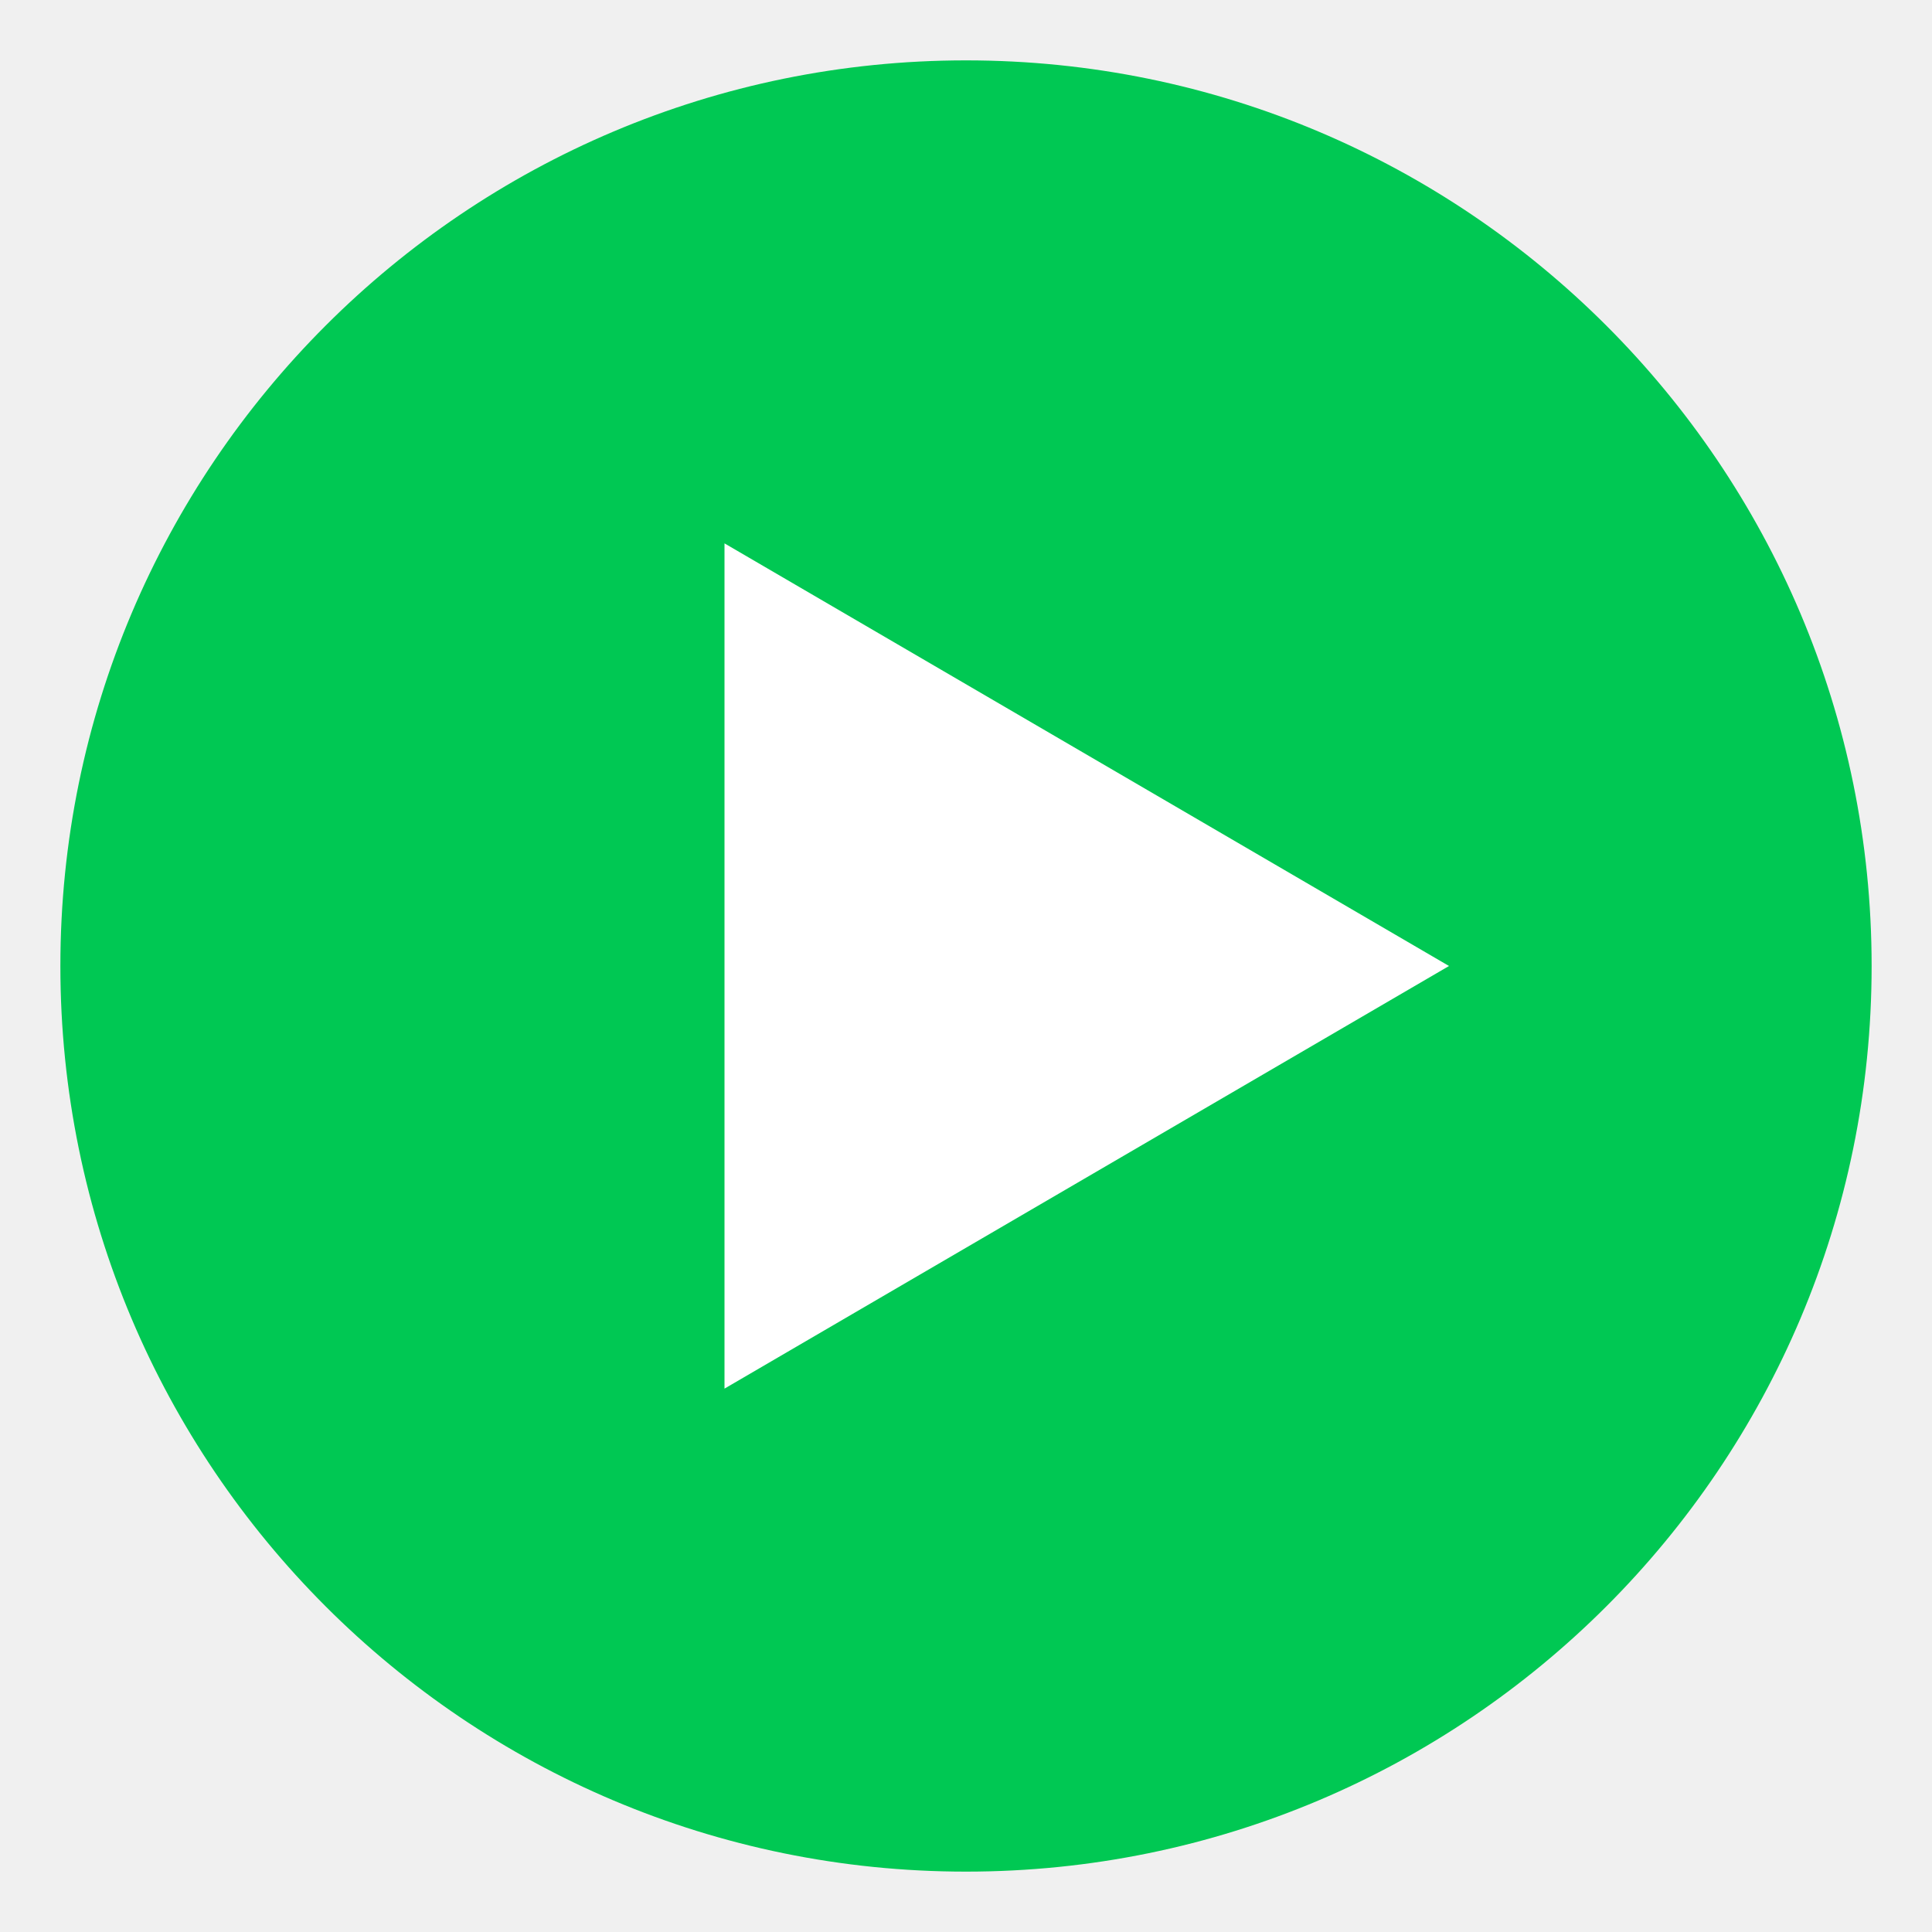
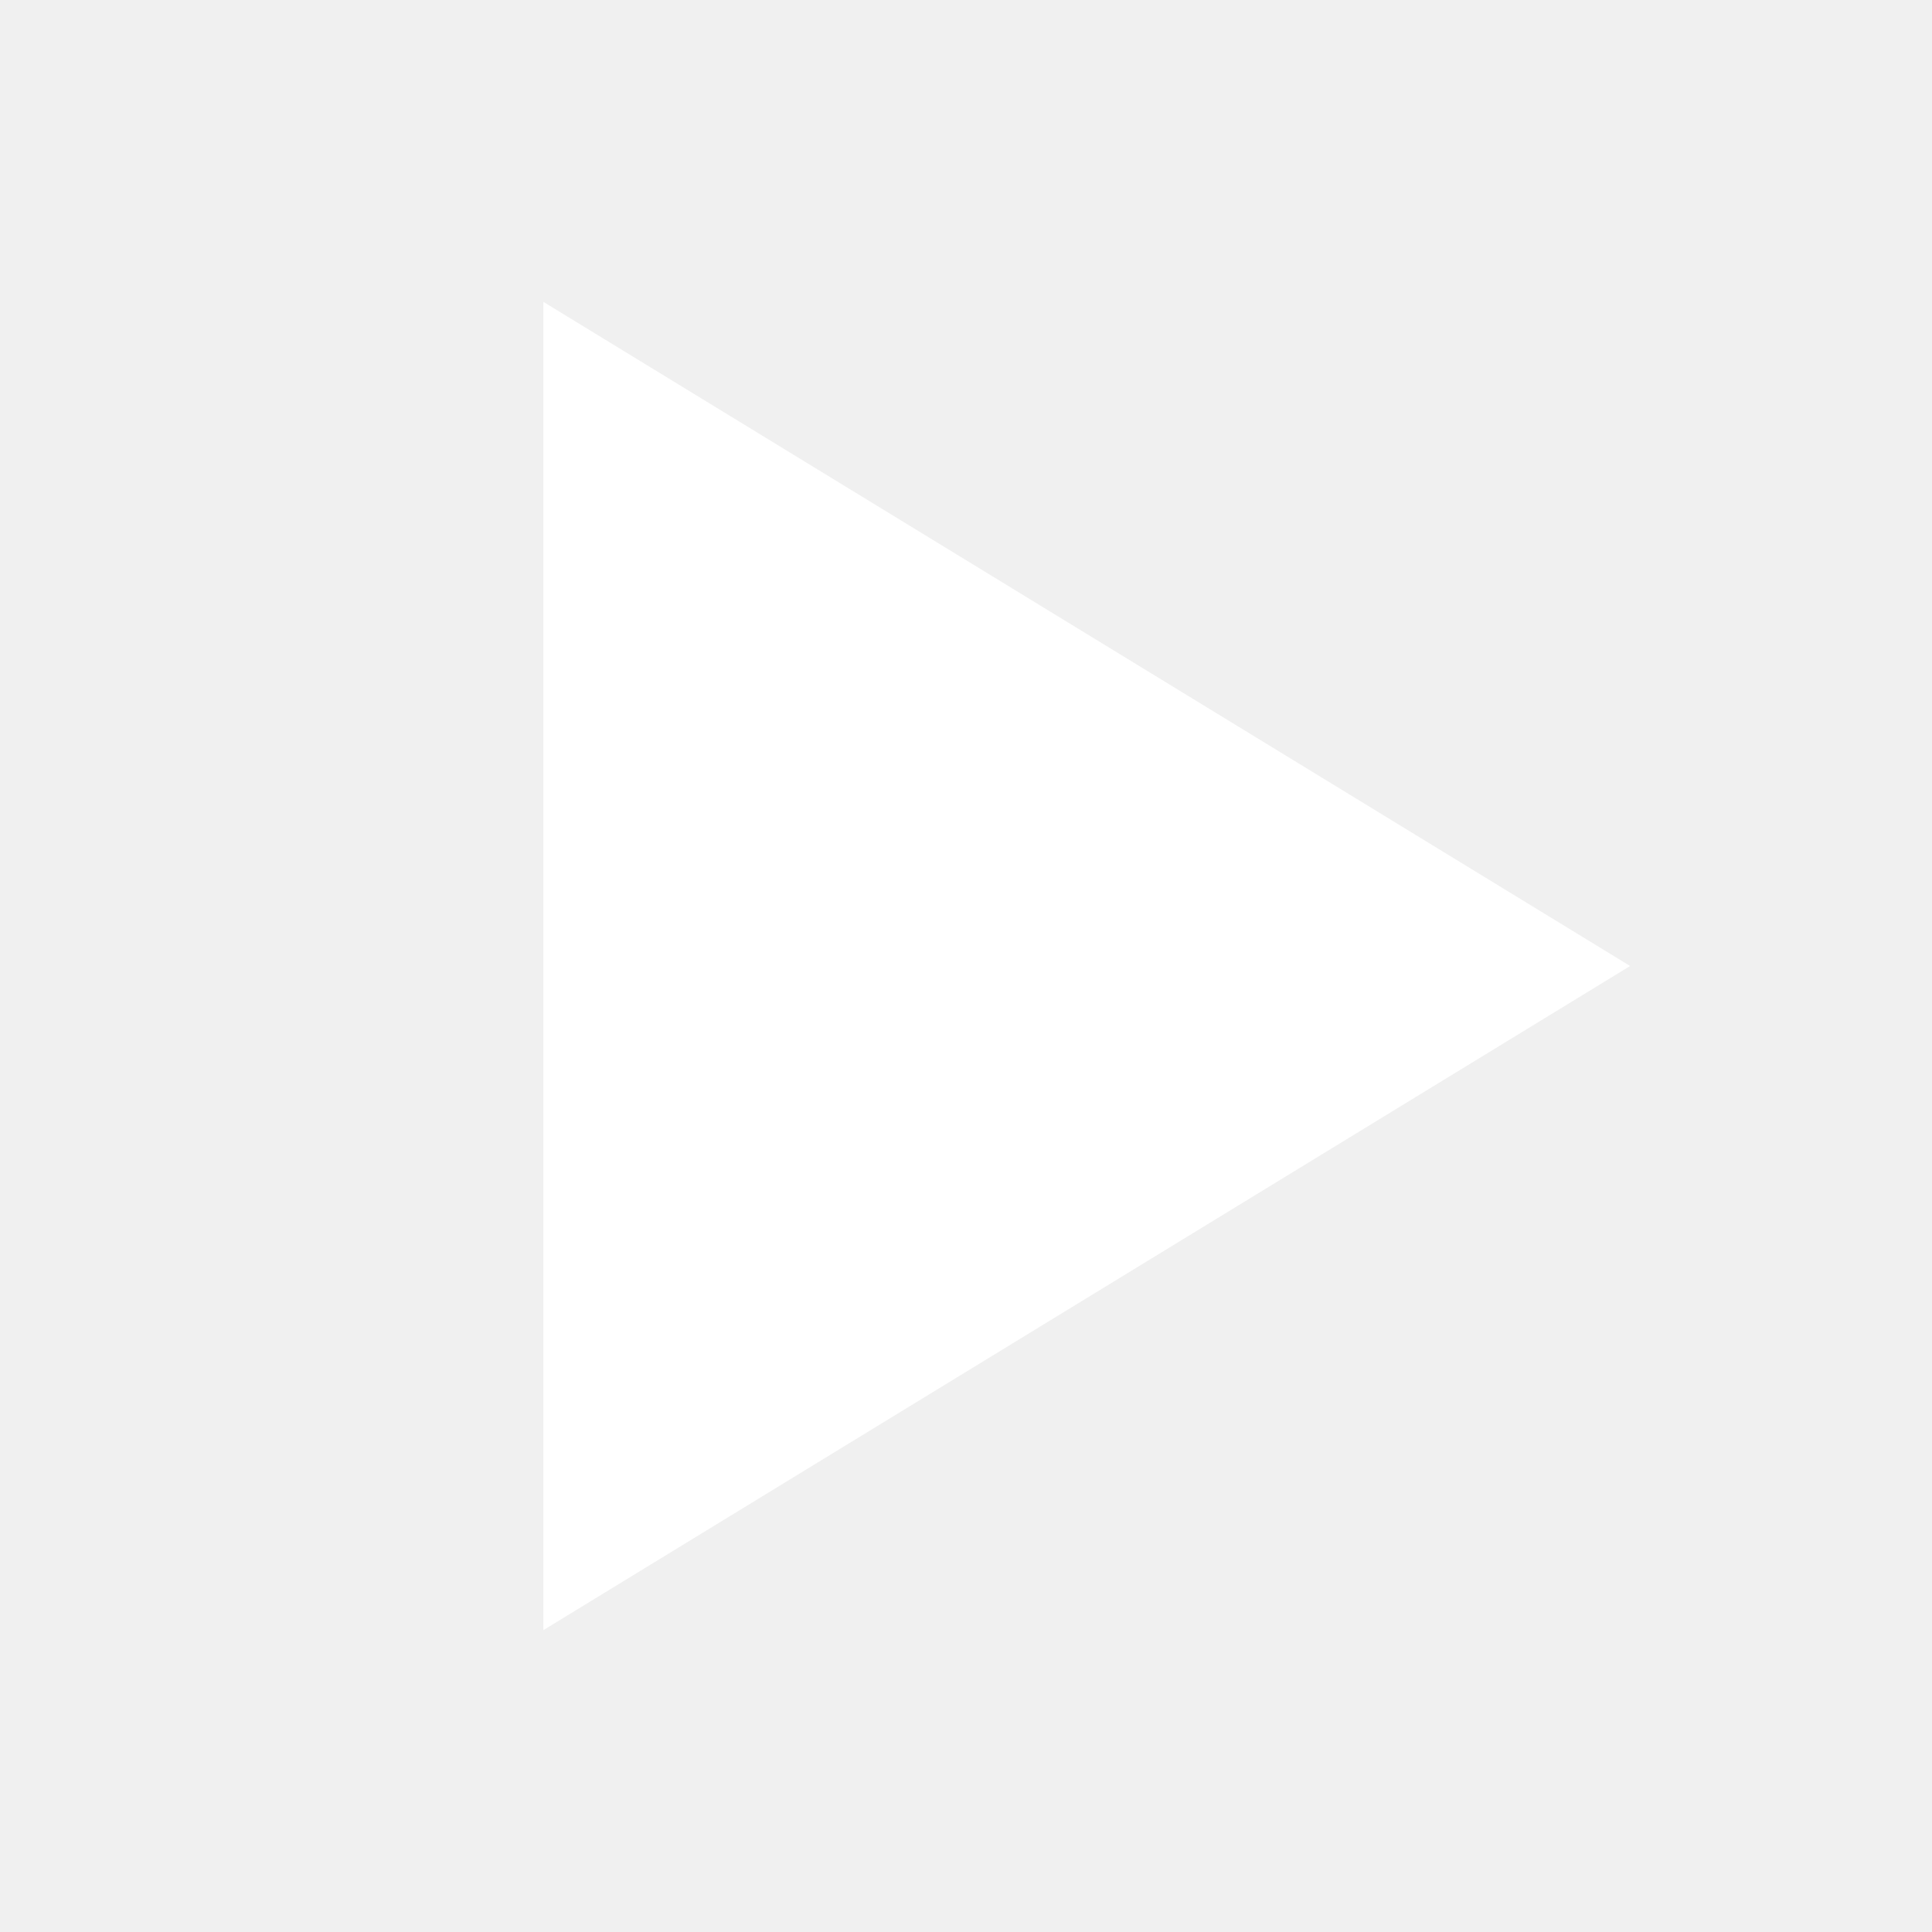
<svg xmlns="http://www.w3.org/2000/svg" width="32" height="32" viewBox="0 0 32 32">
-   <circle cx="16" cy="16" r="15" fill="#00C853" />
-   <path d="M12 9 L24 16 L12 23 Z" fill="white" />
+   <path d="M9 5 L27 16 L9 27 Z" fill="white" />
</svg>
